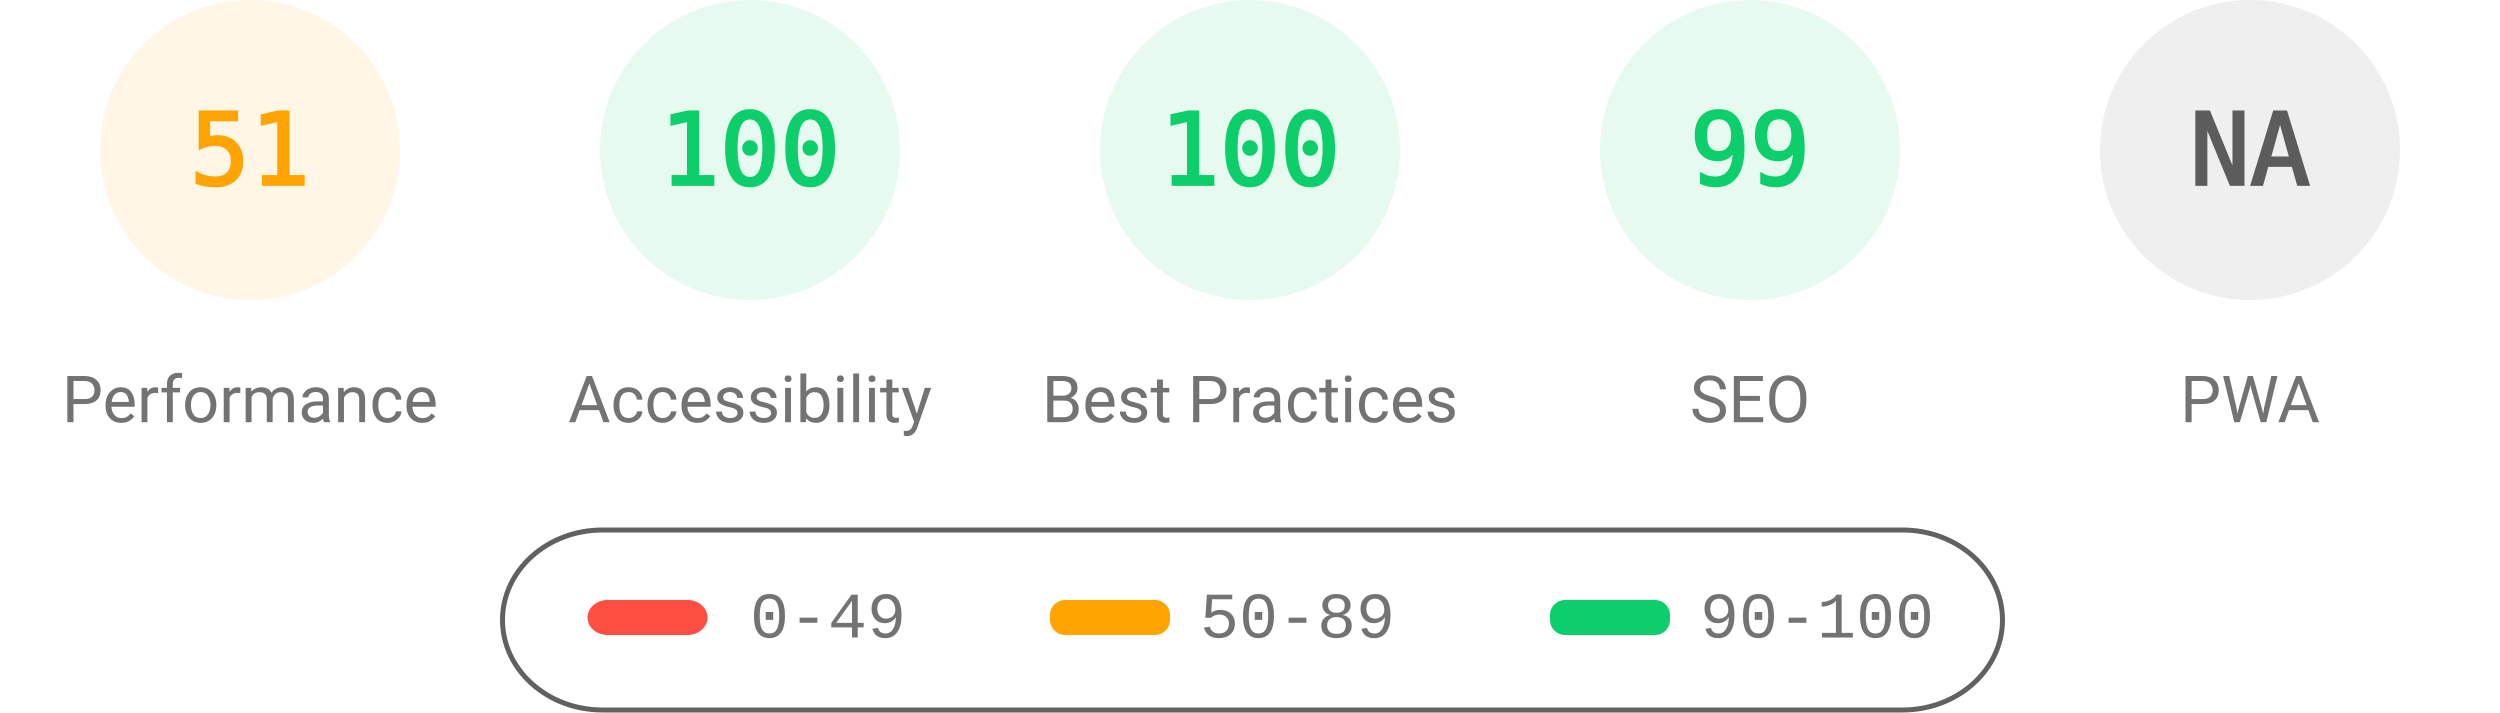
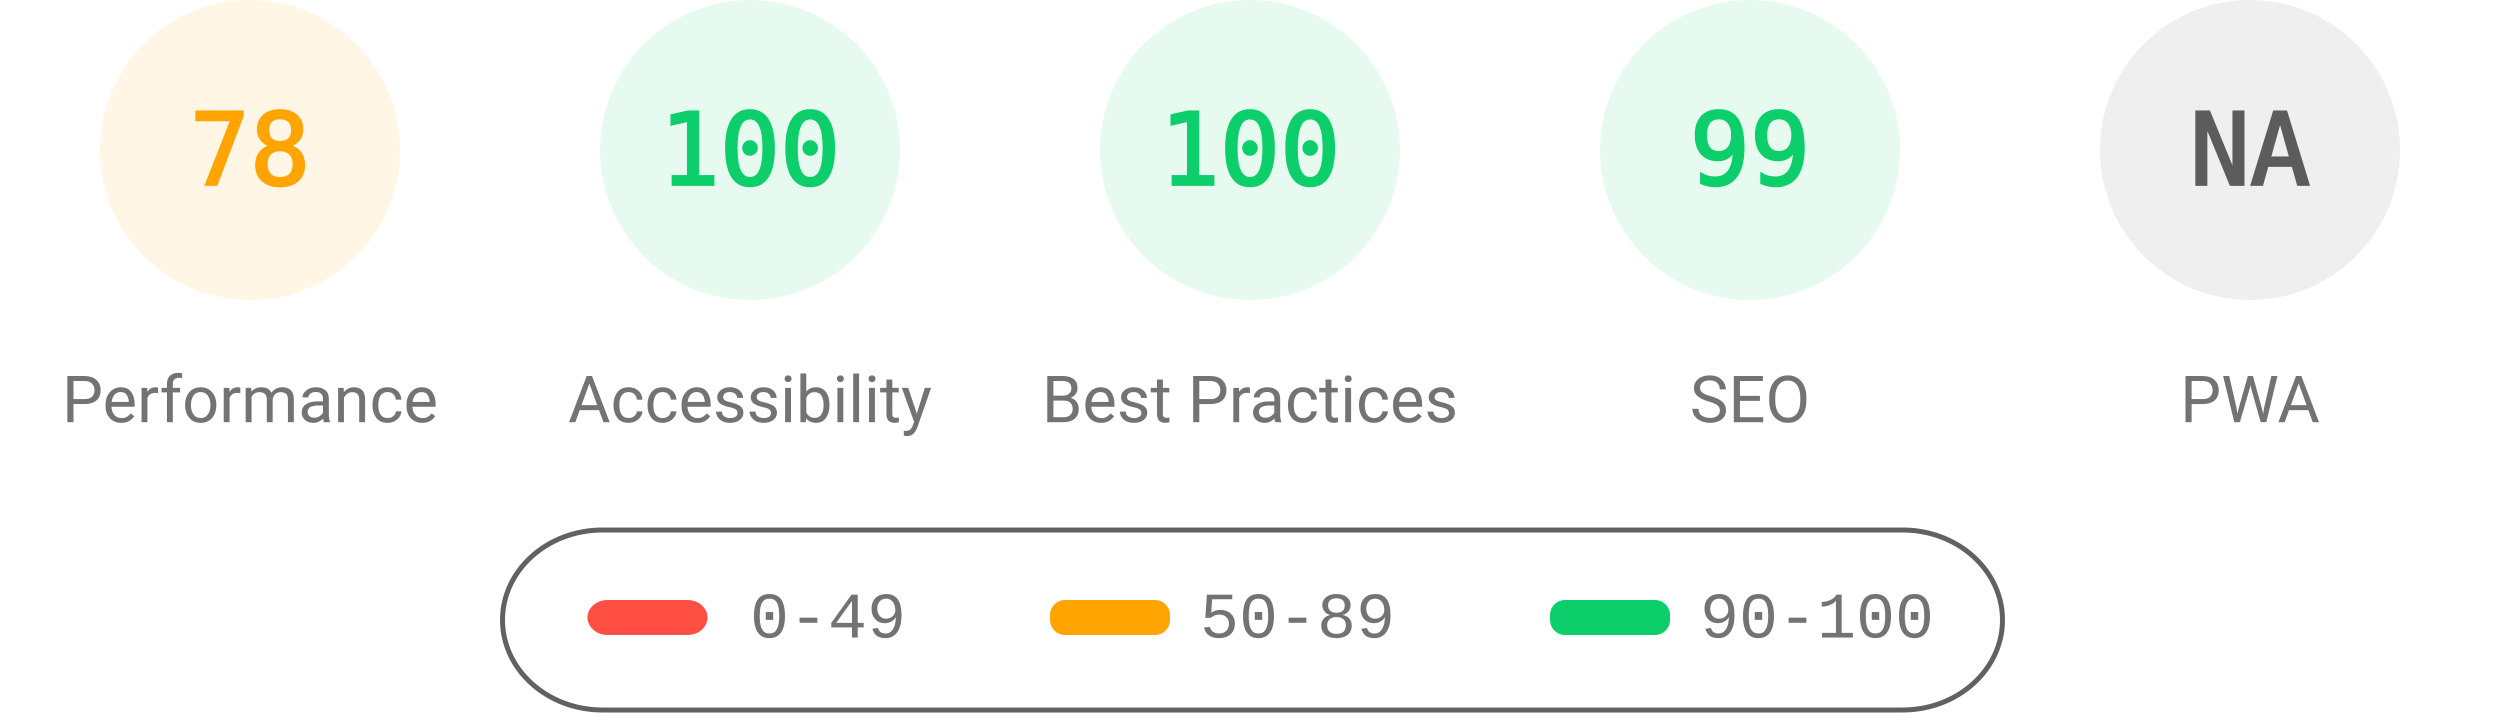
<svg xmlns="http://www.w3.org/2000/svg" fill="none" width="1000" height="285">
  <style>.gauge-base{opacity:.1}.gauge-arc{fill:none;animation-delay:250ms;stroke-linecap:round;transform:rotate(-90deg);transform-origin:100px 60px;animation:load-gauge 1s ease forwards}.guage-text{font-size:40px;font-family:monospace;text-align:center}.guage-red{color:#ff4e42;fill:#ff4e42;stroke:#ff4e42}.guage-orange{color:#ffa400;fill:#ffa400;stroke:#ffa400}.guage-green{color:#0cce6b;fill:#0cce6b;stroke:#0cce6b}.guage-undefined{color:#5c5c5c;fill:#5c5c5c;stroke:#5c5c5c}.guage-title{color:#737373;fill:#737373;stroke:none;font-size:26px;line-height:26px;font-family:Roboto,Halvetica,Arial,sans-serif}@keyframes load-gauge{from{stroke-dasharray:0 352.858}}</style>
  <svg class="guage-div guage-perf guage-orange" viewBox="0 0 200 200" width="200" height="200">
    <circle class="gauge-base" r="56" cx="100" cy="60" stroke-width="8" />
-     <circle class="gauge-arc guage-arc-1" r="56" cx="100" cy="60" stroke-width="8" style="stroke-dasharray:179.448,351.858" />
-     <text class="guage-text" x="100" y="60" alignment-baseline="central" dominant-baseline="central" text-anchor="middle">51</text>
+     <circle class="gauge-arc guage-arc-1" r="56" cx="100" cy="60" stroke-width="8" style="stroke-dasharray:274.449,351.858" />
+     <text class="guage-text" x="100" y="60" alignment-baseline="central" dominant-baseline="central" text-anchor="middle">78</text>
    <text class="guage-title" x="100" y="160" alignment-baseline="central" dominant-baseline="central" text-anchor="middle">Performance</text>
  </svg>
  <svg class="guage-div guage-acc guage-green" viewBox="0 0 200 200" width="200" height="200" x="200">
    <circle class="gauge-base" r="56" cx="100" cy="60" stroke-width="8" />
    <circle class="gauge-arc guage-arc-2" r="56" cx="100" cy="60" stroke-width="8" style="stroke-dasharray:351.858,351.858" />
    <text class="guage-text" x="100" y="60" alignment-baseline="central" dominant-baseline="central" text-anchor="middle">100</text>
    <text class="guage-title" x="100" y="160" alignment-baseline="central" dominant-baseline="central" text-anchor="middle">Accessibility</text>
  </svg>
  <svg class="guage-div guage-best guage-green" viewBox="0 0 200 200" width="200" height="200" x="400">
    <circle class="gauge-base" r="56" cx="100" cy="60" stroke-width="8" />
    <circle class="gauge-arc guage-arc-3" r="56" cx="100" cy="60" stroke-width="8" style="stroke-dasharray:351.858,351.858" />
    <text class="guage-text" x="100" y="60" alignment-baseline="central" dominant-baseline="central" text-anchor="middle">100</text>
    <text class="guage-title" x="100" y="160" alignment-baseline="central" dominant-baseline="central" text-anchor="middle">Best Practices</text>
  </svg>
  <svg class="guage-div guage-seo guage-green" viewBox="0 0 200 200" width="200" height="200" x="600">
    <circle class="gauge-base" r="56" cx="100" cy="60" stroke-width="8" />
    <circle class="gauge-arc guage-arc-4" r="56" cx="100" cy="60" stroke-width="8" style="stroke-dasharray:348.339,351.858" />
    <text class="guage-text" x="100" y="60" alignment-baseline="central" dominant-baseline="central" text-anchor="middle">99</text>
    <text class="guage-title" x="100" y="160" alignment-baseline="central" dominant-baseline="central" text-anchor="middle">SEO</text>
  </svg>
  <svg class="guage-div guage-pwa guage-undefined" viewBox="0 0 200 200" width="200" height="200" x="800">
    <circle class="gauge-base" r="56" cx="100" cy="60" stroke-width="8" />
    <circle class="gauge-arc guage-arc-4" r="56" cx="100" cy="60" stroke-width="8" style="stroke-dasharray:351.858,351.858" />
    <text class="guage-text" x="100" y="60" alignment-baseline="central" dominant-baseline="central" text-anchor="middle">NA</text>
    <text class="guage-title" x="100" y="160" alignment-baseline="central" dominant-baseline="central" text-anchor="middle">PWA</text>
  </svg>
  <svg width="604" height="76" x="200" y="210">
    <path fill="none" id="canvas_background" d="M-1-1h604v80H-1z" />
    <rect fill-opacity="0" stroke="#616161" stroke-width="2" rx="40" id="svg_2" height="72" width="600" y="2" x="1" fill="#000" />
    <rect stroke="#000" rx="8" id="svg_3" height="14" width="48" y="30" x="35" stroke-opacity="null" stroke-width="0" fill="#ff4e42" />
    <rect stroke="#000" rx="6" id="svg_4" height="14" width="48" y="30" x="220" stroke-opacity="null" stroke-width="0" fill="#ffa400" />
    <rect stroke="#000" rx="6" id="svg_5" height="14" width="48" y="30" x="420" stroke-opacity="null" stroke-width="0" fill="#0cce6b" />
    <text xml:space="preserve" text-anchor="start" font-family="'Courier New', Courier, monospace" font-size="26" id="svg_6" y="45" x="100" stroke-opacity="null" stroke-width="0" stroke="#000" fill="#737373">0-49</text>
    <text xml:space="preserve" text-anchor="start" font-family="'Courier New', Courier, monospace" font-size="26" id="svg_7" y="45" x="280" stroke-opacity="null" stroke-width="0" stroke="#000" fill="#737373">50-89</text>
    <text xml:space="preserve" text-anchor="start" font-family="'Courier New', Courier, monospace" font-size="26" id="svg_8" y="45" x="480" stroke-opacity="null" stroke-width="0" stroke="#000" fill="#737373">90-100</text>
  </svg>
</svg>
